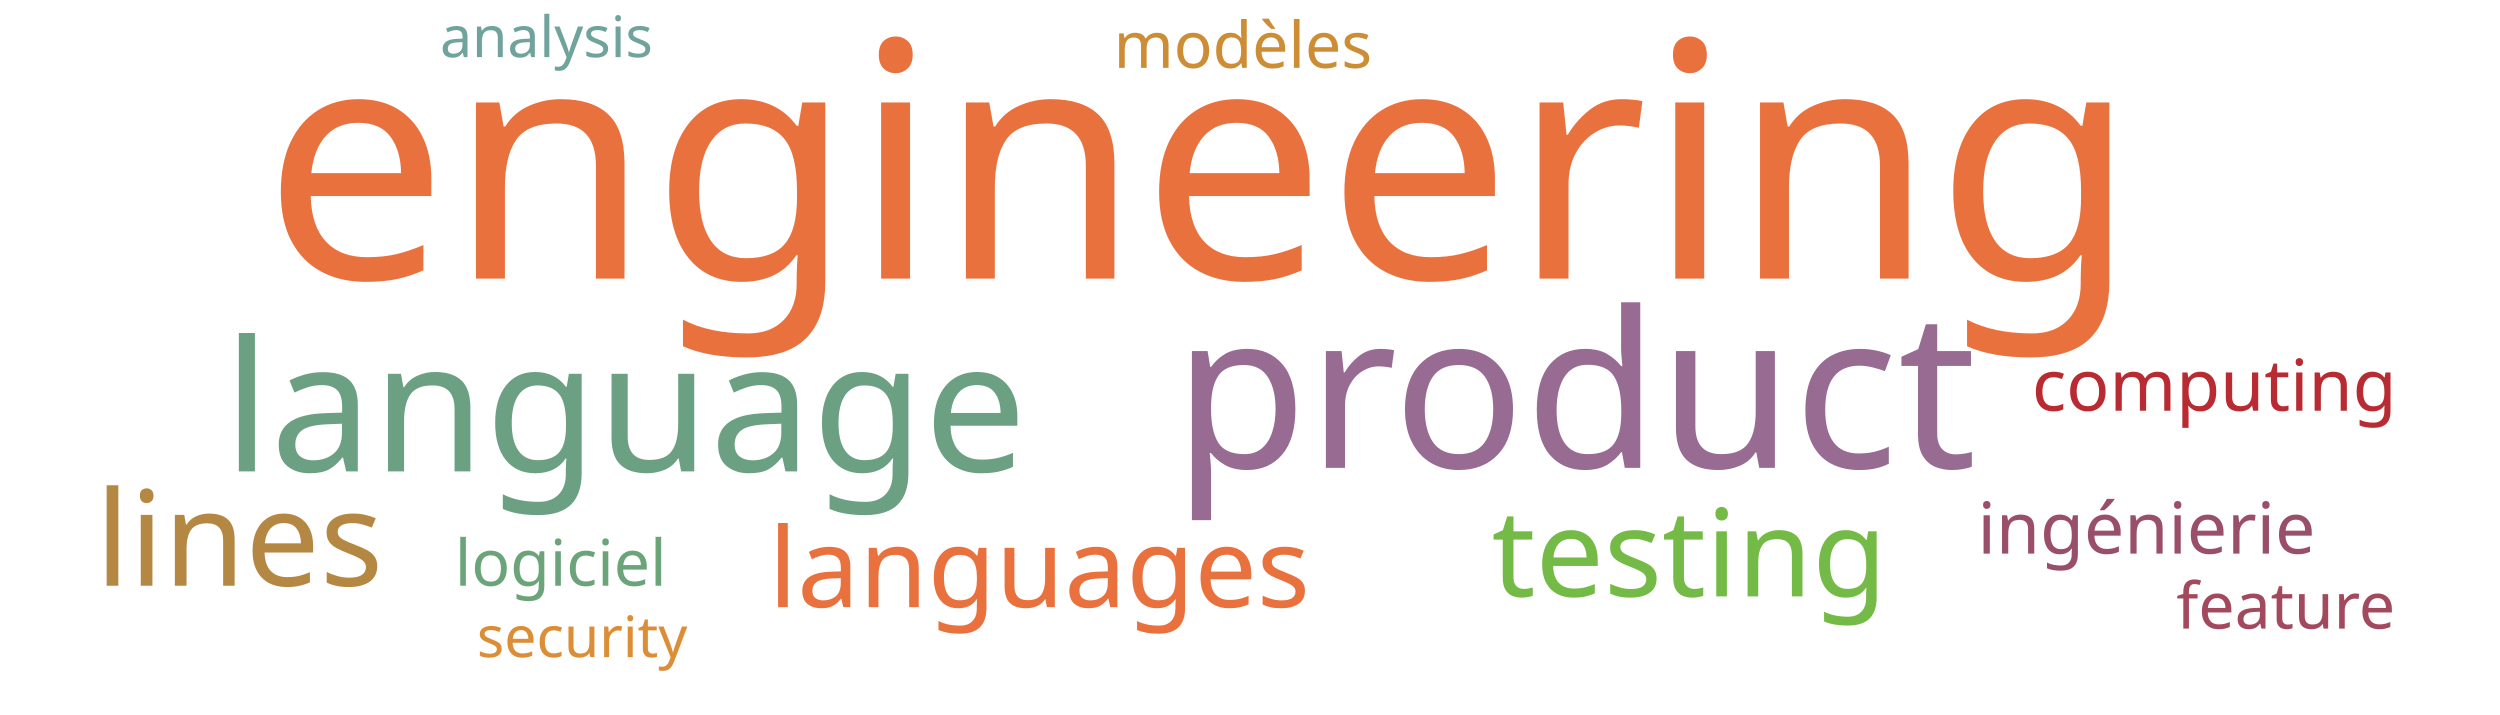
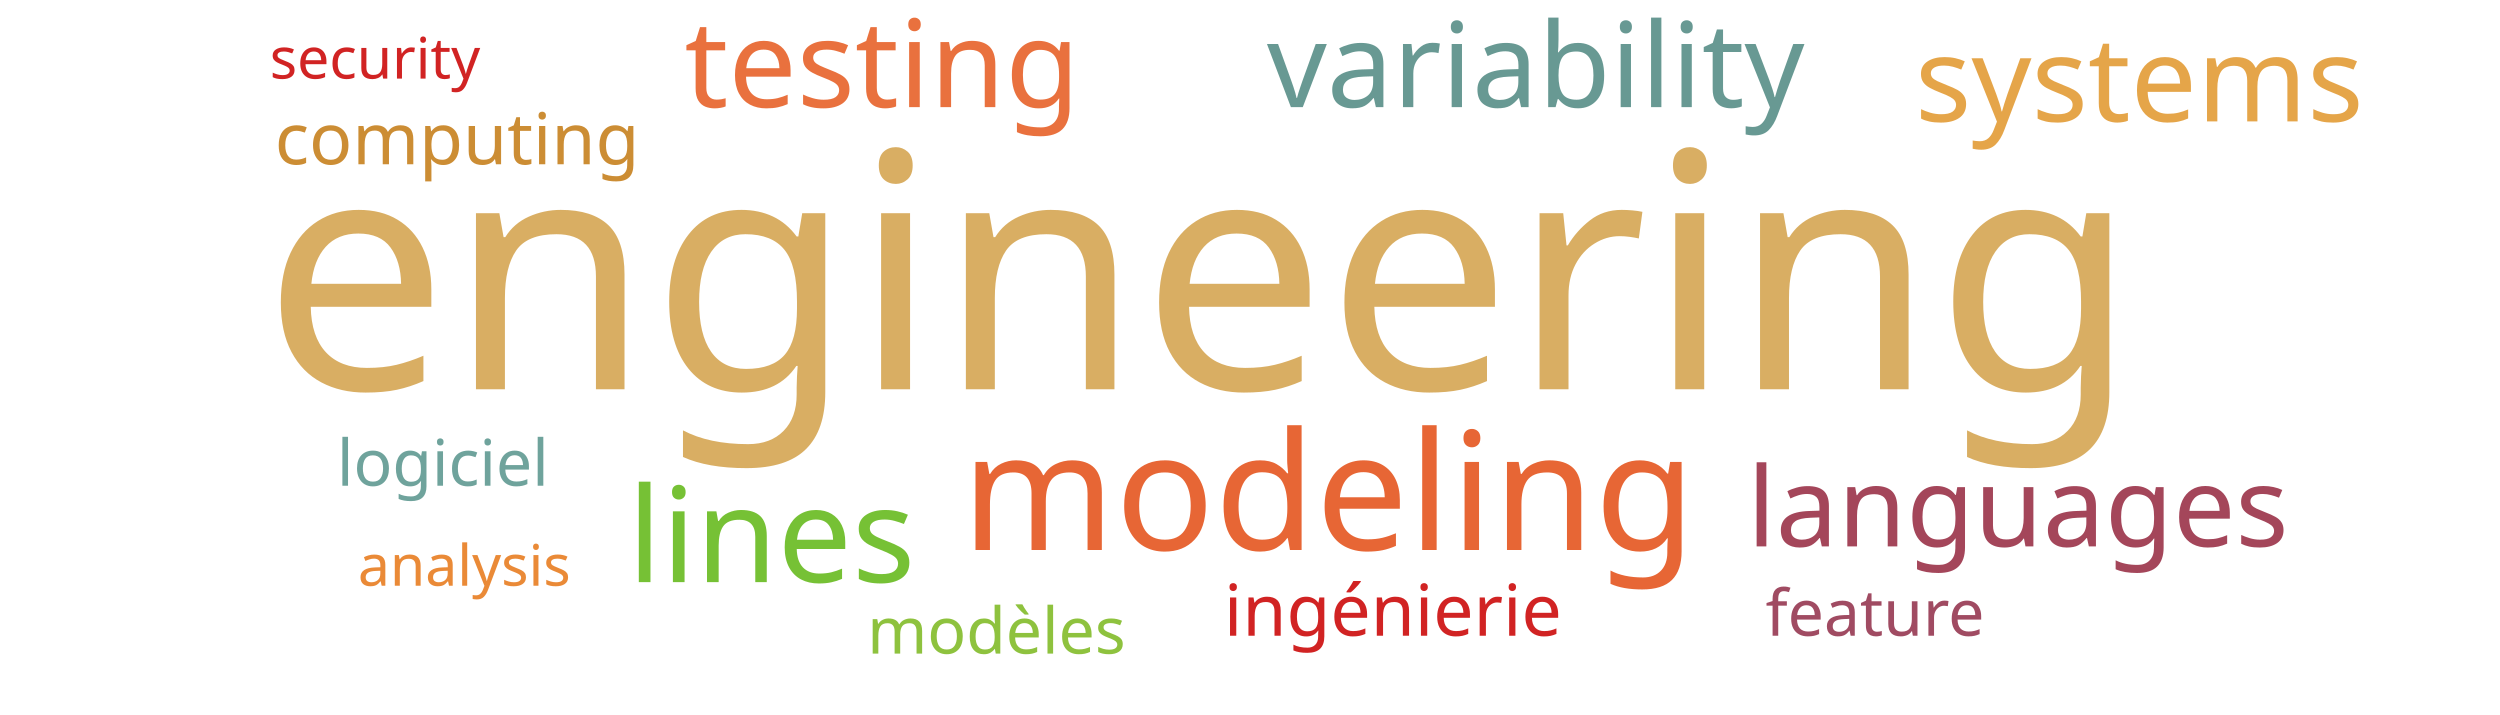
<svg xmlns="http://www.w3.org/2000/svg" width="700" height="200">
  <g transform="translate(350, 100)">
-     <text text-anchor="middle" style="font-family: Impact; font-size: 92px; fill: #e9713e" transform="translate(-14,-22)rotate(0)">engineering</text>
-     <text text-anchor="middle" style="font-family: Impact; font-size: 61px; fill: #986b92" transform="translate(91,31)rotate(0)">product</text>
-     <text text-anchor="middle" style="font-family: Impact; font-size: 51px; fill: #6ba083" transform="translate(-175,32)rotate(0)">language</text>
-     <text text-anchor="middle" style="font-family: Impact; font-size: 37px; fill: #b48742" transform="translate(-283,64)rotate(0)">lines</text>
-     <text text-anchor="middle" style="font-family: Impact; font-size: 34px; fill: #74ba46" transform="translate(123,67)rotate(0)">testing</text>
-     <text text-anchor="middle" style="font-family: Impact; font-size: 31px; fill: #e9713e" transform="translate(-59,70)rotate(0)">languages</text>
-     <text text-anchor="middle" style="font-family: Impact; font-size: 20px; fill: #b92b32" transform="translate(270,15)rotate(0)">computing</text>
-     <text text-anchor="middle" style="font-family: Impact; font-size: 20px; fill: #9a4f69" transform="translate(251,55)rotate(0)">ingénierie</text>
-     <text text-anchor="middle" style="font-family: Impact; font-size: 18px; fill: #a3495e" transform="translate(290,76)rotate(0)">feature</text>
-     <text text-anchor="middle" style="font-family: Impact; font-size: 18px; fill: #cc8d34" transform="translate(-2,-81)rotate(0)">modèles</text>
-     <text text-anchor="middle" style="font-family: Impact; font-size: 18px; fill: #6ca47a" transform="translate(-193,64)rotate(0)">logiciel</text>
-     <text text-anchor="middle" style="font-family: Impact; font-size: 16px; fill: #dc8e37" transform="translate(-187,84)rotate(0)">security</text>
-     <text text-anchor="middle" style="font-family: Impact; font-size: 16px; fill: #6fa39c" transform="translate(-197,-84)rotate(0)">analysis</text>
+     <text text-anchor="middle" style="font-family: Impact; font-size: 92px; fill: #d9ae63" transform="translate(-14,9)rotate(0)">engineering</text>
+     <text text-anchor="middle" style="font-family: Impact; font-size: 46px; fill: #e76635" transform="translate(22,54)rotate(0)">modeling</text>
+     <text text-anchor="middle" style="font-family: Impact; font-size: 37px; fill: #76c135" transform="translate(-134,63)rotate(0)">lines</text>
+     <text text-anchor="middle" style="font-family: Impact; font-size: 34px; fill: #e9713e" transform="translate(-103,-70)rotate(0)">testing</text>
+     <text text-anchor="middle" style="font-family: Impact; font-size: 33px; fill: #689993" transform="translate(80,-70)rotate(0)">variability</text>
+     <text text-anchor="middle" style="font-family: Impact; font-size: 33px; fill: #e5a549" transform="translate(249,-66)rotate(0)">systems</text>
+     <text text-anchor="middle" style="font-family: Impact; font-size: 31px; fill: #a4465a" transform="translate(215,53)rotate(0)">languages</text>
+     <text text-anchor="middle" style="font-family: Impact; font-size: 20px; fill: #cc8d34" transform="translate(-222,-54)rotate(0)">computing</text>
+     <text text-anchor="middle" style="font-family: Impact; font-size: 20px; fill: #d12323" transform="translate(40,78)rotate(0)">ingénierie</text>
+     <text text-anchor="middle" style="font-family: Impact; font-size: 18px; fill: #a04b62" transform="translate(175,78)rotate(0)">feature</text>
+     <text text-anchor="middle" style="font-family: Impact; font-size: 18px; fill: #8ec23e" transform="translate(-71,83)rotate(0)">modèles</text>
+     <text text-anchor="middle" style="font-family: Impact; font-size: 18px; fill: #6fa39c" transform="translate(-226,36)rotate(0)">logiciel</text>
+     <text text-anchor="middle" style="font-family: Impact; font-size: 16px; fill: #d12323" transform="translate(-245,-78)rotate(0)">security</text>
+     <text text-anchor="middle" style="font-family: Impact; font-size: 16px; fill: #ea8a37" transform="translate(-220,64)rotate(0)">analysis</text>
  </g>
</svg>
